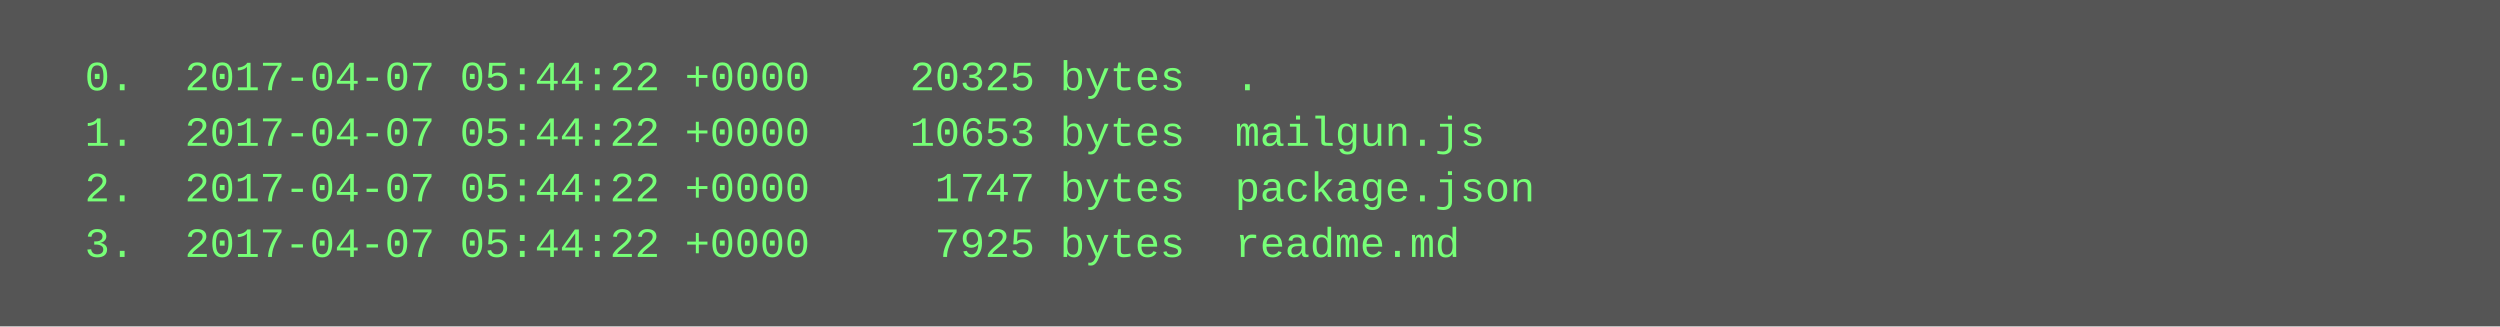
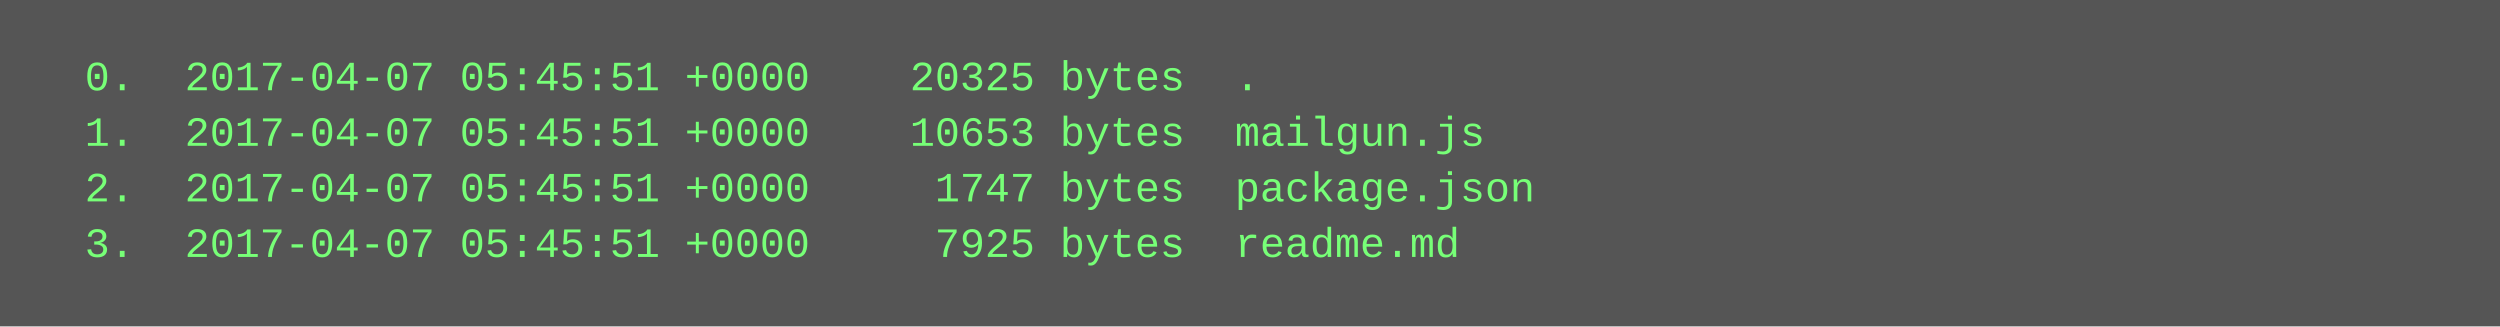
<svg xmlns="http://www.w3.org/2000/svg" height="94" width="720">
  <rect height="94" fill="#555" width="720" />
  <text fill="#7f7" font-family="Courier New" font-size="12" xml:space="preserve">
-     <tspan x="10" y="26">  0.  2017-04-07 05:44:22 +0000    20325 bytes  .</tspan>
-     <tspan x="10" y="42">  1.  2017-04-07 05:44:22 +0000    10653 bytes  mailgun.js</tspan>
-     <tspan x="10" y="58">  2.  2017-04-07 05:44:22 +0000     1747 bytes  package.json</tspan>
-     <tspan x="10" y="74">  3.  2017-04-07 05:44:22 +0000     7925 bytes  readme.md</tspan>
+     <tspan x="10" y="26">  0.  2017-04-07 05:45:51 +0000    20325 bytes  .</tspan>
+     <tspan x="10" y="42">  1.  2017-04-07 05:45:51 +0000    10653 bytes  mailgun.js</tspan>
+     <tspan x="10" y="58">  2.  2017-04-07 05:45:51 +0000     1747 bytes  package.json</tspan>
+     <tspan x="10" y="74">  3.  2017-04-07 05:45:51 +0000     7925 bytes  readme.md</tspan>
  </text>
</svg>
